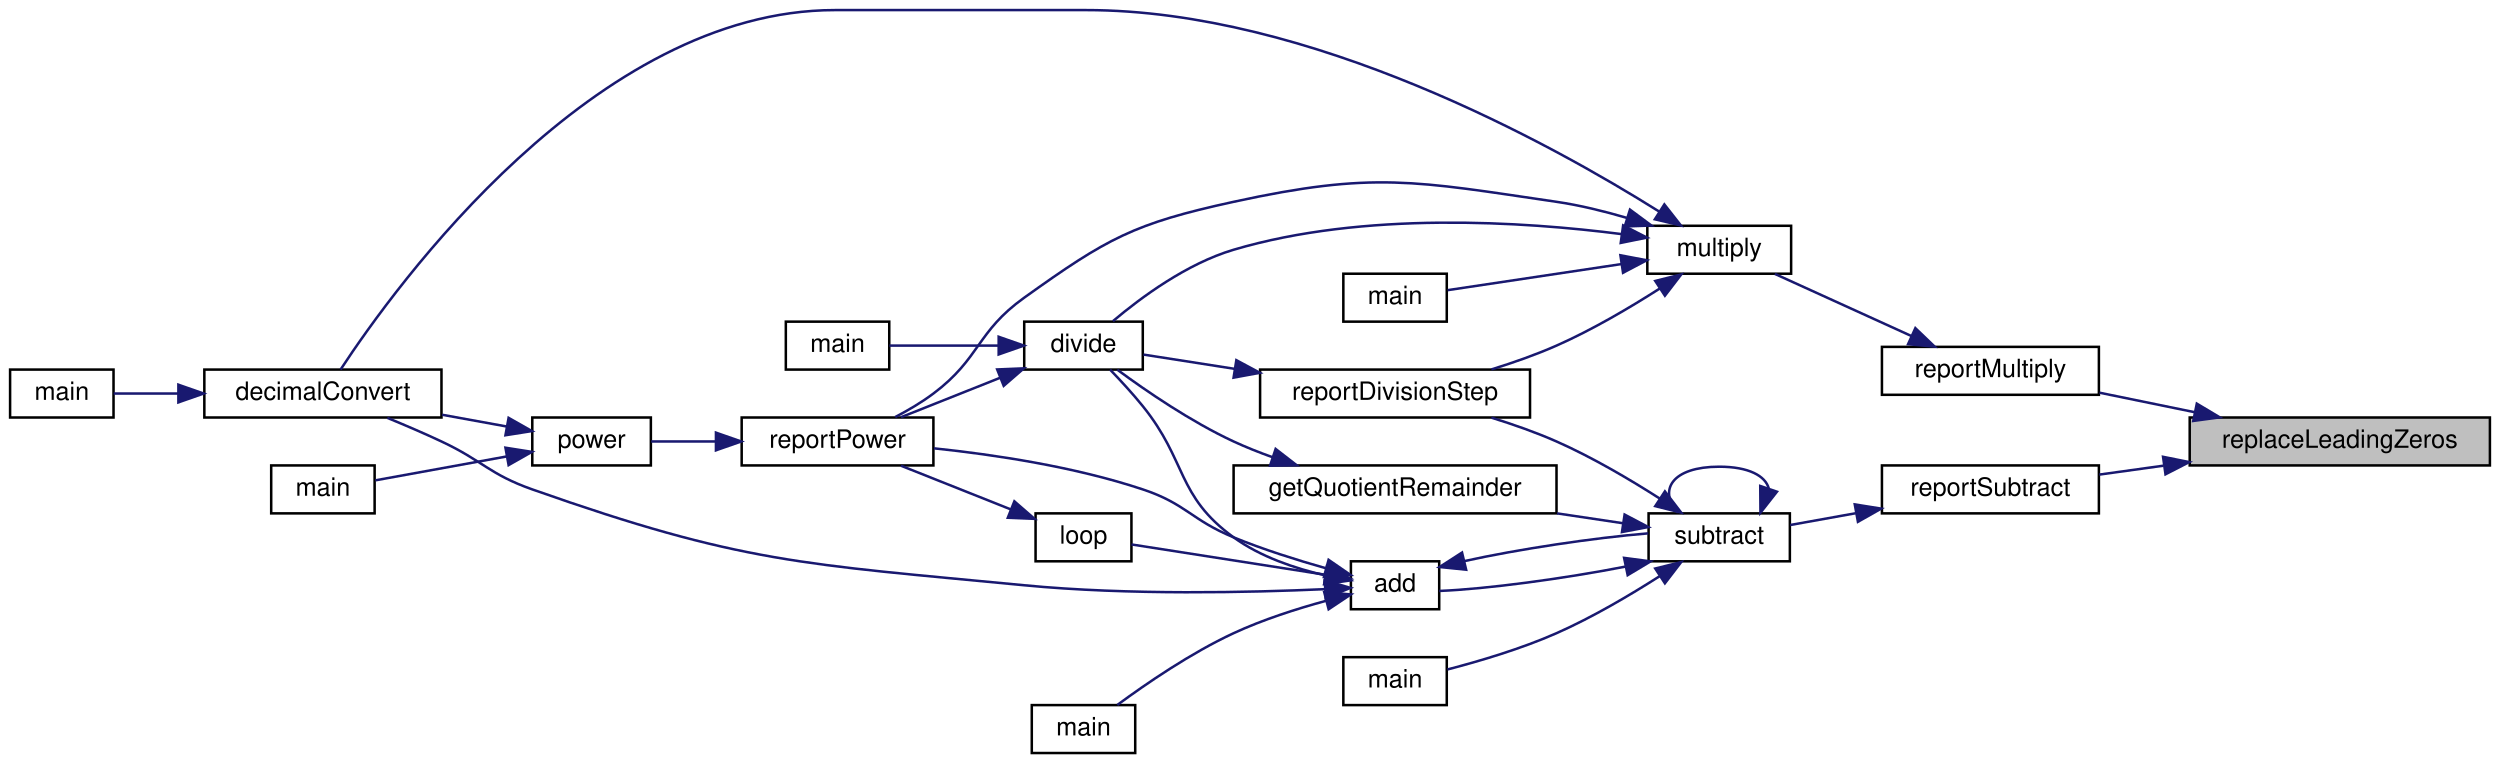
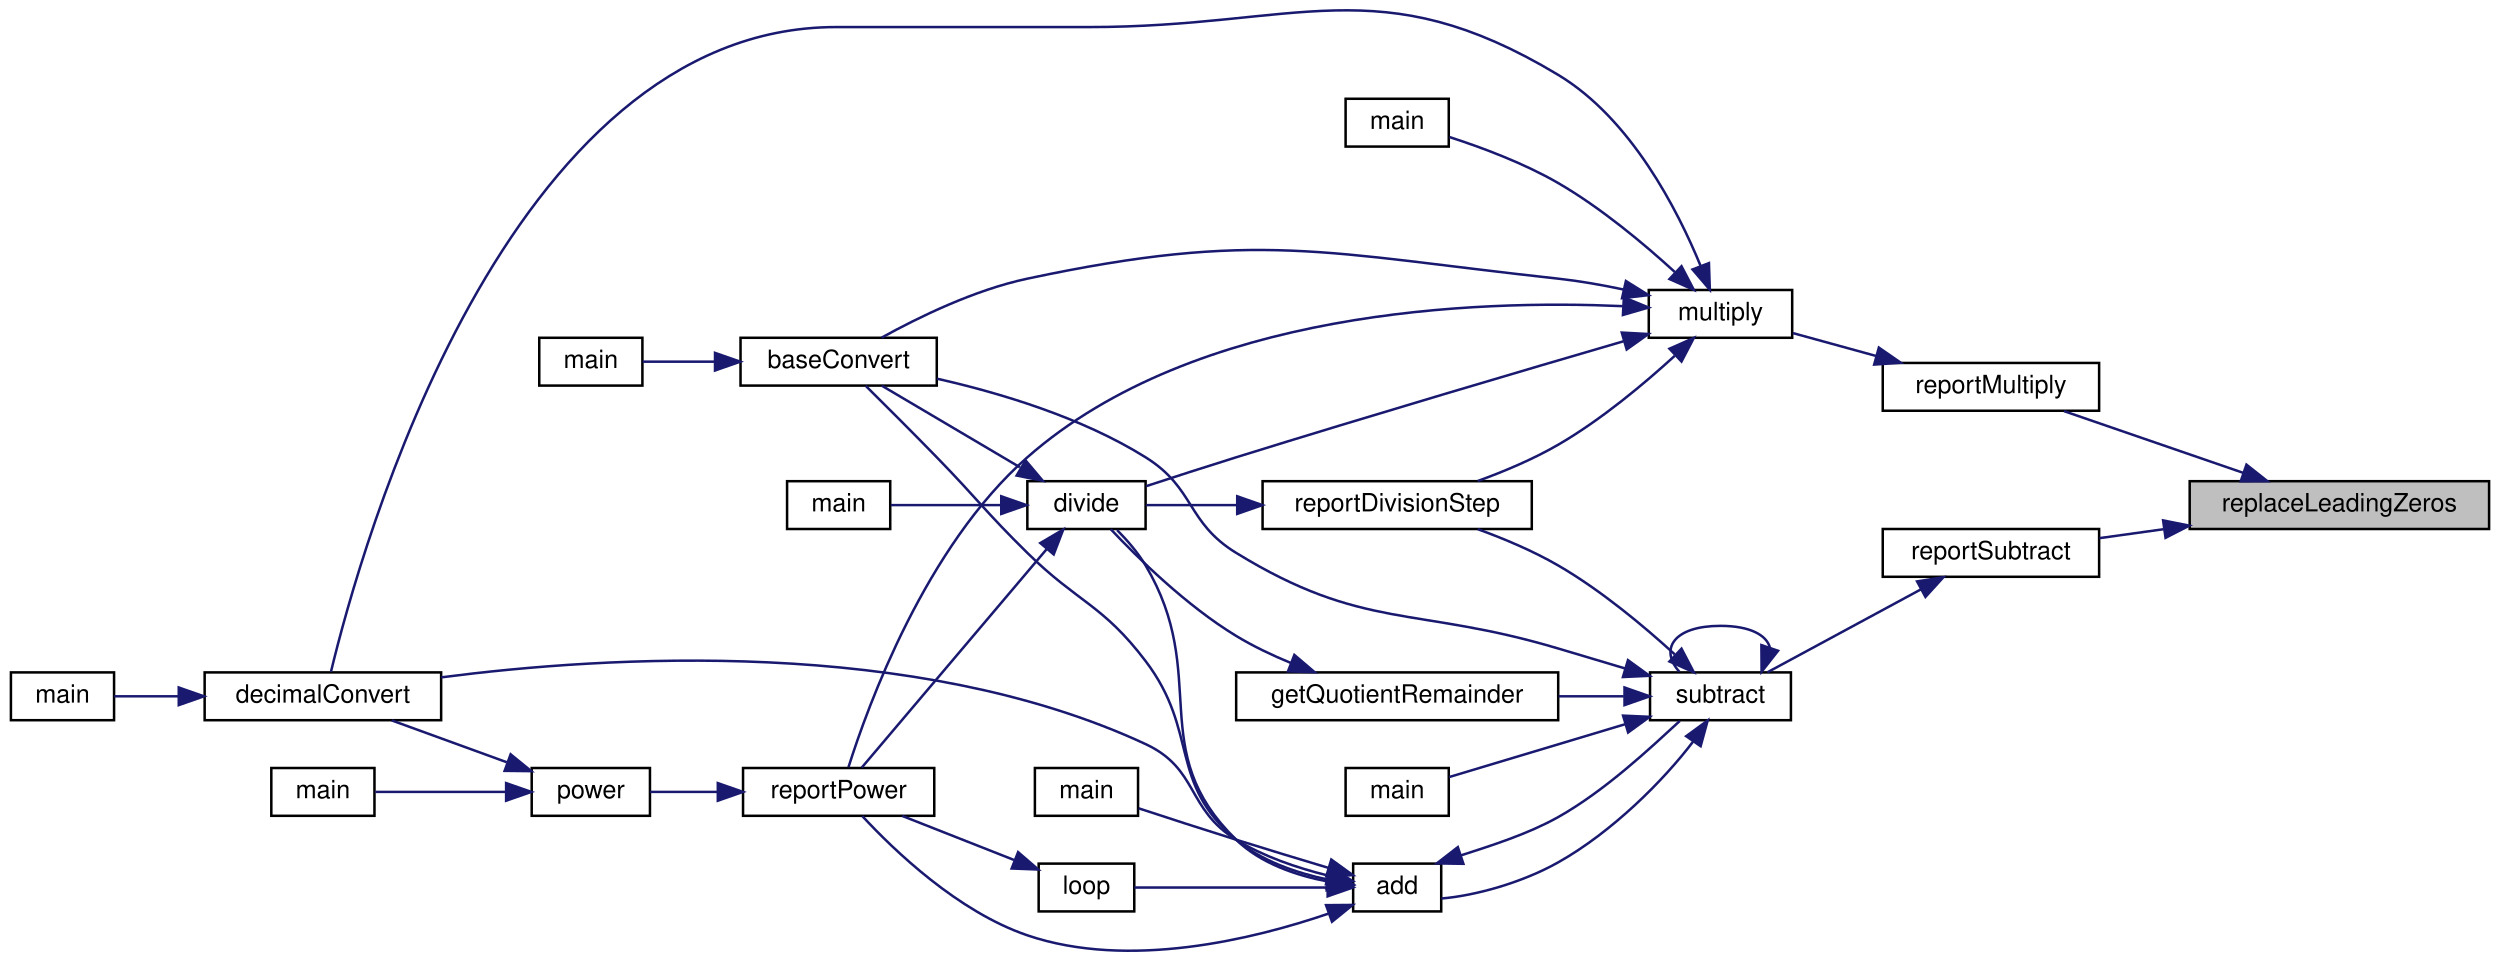
- <svg xmlns="http://www.w3.org/2000/svg" xmlns:xlink="http://www.w3.org/1999/xlink" width="991pt" height="303pt" viewBox="0.00 0.00 991.00 303.00">
-   <g id="graph0" class="graph" transform="scale(1 1) rotate(0) translate(4 299)">
+ <svg xmlns="http://www.w3.org/2000/svg" xmlns:xlink="http://www.w3.org/1999/xlink" width="993pt" height="382pt" viewBox="0.00 0.00 993.00 382.26">
+   <g id="graph0" class="graph" transform="scale(1 1) rotate(0) translate(4 378.26)">
    <g id="node1" class="node">
      <g id="a_node1">
        <a xlink:title=" ">
-           <polygon fill="#bfbfbf" stroke="black" points="864,-114.5 864,-133.5 983,-133.5 983,-114.5 864,-114.5" />
-           <text text-anchor="middle" x="923.5" y="-121.5" font-family="Helvetica,sans-Serif" font-size="10.00">replaceLeadingZeros</text>
+           <polygon fill="#bfbfbf" stroke="black" points="866,-168 866,-187 985,-187 985,-168 866,-168" />
+           <text text-anchor="middle" x="925.5" y="-175" font-family="Helvetica,sans-Serif" font-size="10.00">replaceLeadingZeros</text>
        </a>
      </g>
    </g>
    <g id="node2" class="node">
      <g id="a_node2">
        <a xlink:href="multiplyReport_8cpp.html#a66ad602068d3c80661db7d3cd3069681" target="_top" xlink:title=" ">
-           <polygon fill="none" stroke="black" points="742,-142.5 742,-161.5 828,-161.5 828,-142.5 742,-142.5" />
-           <text text-anchor="middle" x="785" y="-149.5" font-family="Helvetica,sans-Serif" font-size="10.00">reportMultiply</text>
+           <polygon fill="none" stroke="black" points="744,-215 744,-234 830,-234 830,-215 744,-215" />
+           <text text-anchor="middle" x="787" y="-222" font-family="Helvetica,sans-Serif" font-size="10.00">reportMultiply</text>
        </a>
      </g>
    </g>
    <g id="edge1" class="edge">
-       <path fill="none" stroke="midnightblue" d="M865.95,-135.6C853.34,-138.19 840.18,-140.89 828.26,-143.33" />
-       <polygon fill="midnightblue" stroke="midnightblue" points="866.81,-139 875.91,-133.56 865.41,-132.14 866.81,-139" />
-     </g>
-     <g id="node13" class="node">
-       <g id="a_node13">
+       <path fill="none" stroke="midnightblue" d="M887.32,-190.3C864.84,-198.04 836.65,-207.75 816.05,-214.84" />
+       <polygon fill="midnightblue" stroke="midnightblue" points="888.56,-193.58 896.88,-187.01 886.28,-186.96 888.56,-193.58" />
+     </g>
+     <g id="node15" class="node">
+       <g id="a_node15">
        <a xlink:href="subtractReport_8cpp.html#ad21f3d209885b1c419ff73800bb3b33b" target="_top" xlink:title=" ">
-           <polygon fill="none" stroke="black" points="742,-95.5 742,-114.5 828,-114.5 828,-95.5 742,-95.5" />
-           <text text-anchor="middle" x="785" y="-102.5" font-family="Helvetica,sans-Serif" font-size="10.00">reportSubtract</text>
-         </a>
-       </g>
-     </g>
-     <g id="edge15" class="edge">
-       <path fill="none" stroke="midnightblue" d="M853.64,-114.41C844.94,-113.2 836.26,-112 828.15,-110.87" />
-       <polygon fill="midnightblue" stroke="midnightblue" points="853.43,-117.92 863.82,-115.83 854.4,-110.99 853.43,-117.92" />
+           <polygon fill="none" stroke="black" points="744,-149 744,-168 830,-168 830,-149 744,-149" />
+           <text text-anchor="middle" x="787" y="-156" font-family="Helvetica,sans-Serif" font-size="10.00">reportSubtract</text>
+         </a>
+       </g>
+     </g>
+     <g id="edge18" class="edge">
+       <path fill="none" stroke="midnightblue" d="M855.64,-167.92C846.94,-166.7 838.26,-165.5 830.15,-164.37" />
+       <polygon fill="midnightblue" stroke="midnightblue" points="855.43,-171.42 865.82,-169.33 856.4,-164.49 855.43,-171.42" />
    </g>
    <g id="node3" class="node">
      <g id="a_node3">
        <a xlink:href="basicArithm_8hpp.html#ac99d69ea51545fe30da4a36290f3fedc" target="_top" xlink:title="Multiplies two string representations of numbers.">
-           <polygon fill="none" stroke="black" points="649,-190.5 649,-209.5 706,-209.5 706,-190.5 649,-190.5" />
-           <text text-anchor="middle" x="677.5" y="-197.5" font-family="Helvetica,sans-Serif" font-size="10.00">multiply</text>
+           <polygon fill="none" stroke="black" points="651,-244 651,-263 708,-263 708,-244 651,-244" />
+           <text text-anchor="middle" x="679.5" y="-251" font-family="Helvetica,sans-Serif" font-size="10.00">multiply</text>
        </a>
      </g>
    </g>
    <g id="edge2" class="edge">
-       <path fill="none" stroke="midnightblue" d="M753.74,-165.77C736.4,-173.65 715.08,-183.36 699.56,-190.42" />
-       <polygon fill="midnightblue" stroke="midnightblue" points="755.25,-168.93 762.9,-161.6 752.35,-162.55 755.25,-168.93" />
+       <path fill="none" stroke="midnightblue" d="M741.46,-236.74C730.21,-239.84 718.45,-243.07 708.29,-245.86" />
+       <polygon fill="midnightblue" stroke="midnightblue" points="742.45,-240.1 751.16,-234.08 740.59,-233.35 742.45,-240.1" />
    </g>
    <g id="node4" class="node">
      <g id="a_node4">
-         <a xlink:href="basicArithm_8hpp.html#aedf78136562346db852758c848f8e83d" target="_top" xlink:title="Converts a string representation of a number from one base to another.">
-           <polygon fill="none" stroke="black" points="77,-133.5 77,-152.5 171,-152.5 171,-133.5 77,-133.5" />
-           <text text-anchor="middle" x="124" y="-140.5" font-family="Helvetica,sans-Serif" font-size="10.00">decimalConvert</text>
+         <a xlink:href="baseConvert_8cpp.html#a6443634f54179f61c6e58098cbb32210" target="_top" xlink:title=" ">
+           <polygon fill="none" stroke="black" points="290,-225 290,-244 368,-244 368,-225 290,-225" />
+           <text text-anchor="middle" x="329" y="-232" font-family="Helvetica,sans-Serif" font-size="10.00">baseConvert</text>
        </a>
      </g>
    </g>
    <g id="edge3" class="edge">
-       <path fill="none" stroke="midnightblue" d="M653.79,-215.07C611.15,-241.87 515.39,-295 426.5,-295 426.5,-295 426.5,-295 327,-295 231.76,-295 152.84,-185.78 131,-152.51" />
-       <polygon fill="midnightblue" stroke="midnightblue" points="655.75,-217.97 662.29,-209.63 651.98,-212.07 655.75,-217.97" />
+       <path fill="none" stroke="midnightblue" d="M640.9,-263.2C632.44,-264.99 623.46,-266.58 615,-267.5 521.77,-277.66 495.72,-287.03 404,-267.5 382.95,-263.02 360.63,-252.11 346.07,-244.05" />
+       <polygon fill="midnightblue" stroke="midnightblue" points="641.91,-266.56 650.9,-260.95 640.37,-259.73 641.91,-266.56" />
    </g>
    <g id="node6" class="node">
      <g id="a_node6">
-         <a xlink:href="basicArithm_8hpp.html#acb4215189a8d1cfd37f4f6fe13890a8f" target="_top" xlink:title="Divides a string representation of a number by another string representation of a number.">
-           <polygon fill="none" stroke="black" points="402,-152.5 402,-171.5 449,-171.5 449,-152.5 402,-152.5" />
-           <text text-anchor="middle" x="425.5" y="-159.5" font-family="Helvetica,sans-Serif" font-size="10.00">divide</text>
+         <a xlink:href="basicArithm_8hpp.html#aedf78136562346db852758c848f8e83d" target="_top" xlink:title="Converts a string representation of a number from one base to another.">
+           <polygon fill="none" stroke="black" points="77,-92 77,-111 171,-111 171,-92 77,-92" />
+           <text text-anchor="middle" x="124" y="-99" font-family="Helvetica,sans-Serif" font-size="10.00">decimalConvert</text>
        </a>
      </g>
    </g>
    <g id="edge5" class="edge">
-       <path fill="none" stroke="midnightblue" d="M638.91,-206.19C599.63,-211.23 536.65,-215.3 485,-200 466.42,-194.5 448.21,-181.03 437.17,-171.7" />
-       <polygon fill="midnightblue" stroke="midnightblue" points="639.41,-209.65 648.84,-204.82 638.46,-202.71 639.41,-209.65" />
+       <path fill="none" stroke="midnightblue" d="M671.61,-272.55C662.43,-294.9 643.91,-331.11 615,-348.5 543.6,-391.45 511.82,-367.5 428.5,-367.5 428.5,-367.5 428.5,-367.5 328,-367.5 196.42,-367.5 138.76,-159.27 127.22,-111.28" />
+       <polygon fill="midnightblue" stroke="midnightblue" points="674.92,-273.69 675.27,-263.1 668.39,-271.16 674.92,-273.69" />
    </g>
    <g id="node8" class="node">
      <g id="a_node8">
+         <a xlink:href="basicArithm_8hpp.html#acb4215189a8d1cfd37f4f6fe13890a8f" target="_top" xlink:title="Divides a string representation of a number by another string representation of a number.">
+           <polygon fill="none" stroke="black" points="404,-168 404,-187 451,-187 451,-168 404,-168" />
+           <text text-anchor="middle" x="427.5" y="-175" font-family="Helvetica,sans-Serif" font-size="10.00">divide</text>
+         </a>
+       </g>
+     </g>
+     <g id="edge7" class="edge">
+       <path fill="none" stroke="midnightblue" d="M641.06,-242.65C602.4,-231.38 540.36,-213.1 487,-196.5 475.17,-192.82 462.05,-188.57 451.24,-185.03" />
+       <polygon fill="midnightblue" stroke="midnightblue" points="640.27,-246.07 650.85,-245.5 642.22,-239.35 640.27,-246.07" />
+     </g>
+     <g id="node10" class="node">
+       <g id="a_node10">
        <a xlink:href="powerReport_8cpp.html#afff5f8aa771cf432836ef03f6f442dae" target="_top" xlink:title=" ">
-           <polygon fill="none" stroke="black" points="290,-114.5 290,-133.5 366,-133.5 366,-114.5 290,-114.5" />
-           <text text-anchor="middle" x="328" y="-121.5" font-family="Helvetica,sans-Serif" font-size="10.00">reportPower</text>
+           <polygon fill="none" stroke="black" points="291,-54 291,-73 367,-73 367,-54 291,-54" />
+           <text text-anchor="middle" x="329" y="-61" font-family="Helvetica,sans-Serif" font-size="10.00">reportPower</text>
+         </a>
+       </g>
+     </g>
+     <g id="edge17" class="edge">
+       <path fill="none" stroke="midnightblue" d="M640.69,-256.57C582.56,-259.16 470.96,-255.32 404,-196.5 363.5,-160.93 340.56,-97.59 332.91,-73.33" />
+       <polygon fill="midnightblue" stroke="midnightblue" points="641.1,-260.06 650.9,-256.03 640.73,-253.07 641.1,-260.06" />
+     </g>
+     <g id="node13" class="node">
+       <g id="a_node13">
+         <a xlink:href="multiply_8cpp.html#a065a3ee9a7ec43a06ab2fddbc3019a17" target="_top" xlink:title=" ">
+           <polygon fill="none" stroke="black" points="530.5,-320 530.5,-339 571.5,-339 571.5,-320 530.5,-320" />
+           <text text-anchor="middle" x="551" y="-327" font-family="Helvetica,sans-Serif" font-size="10.00">main</text>
        </a>
      </g>
    </g>
    <g id="edge14" class="edge">
-       <path fill="none" stroke="midnightblue" d="M640.86,-212.64C631.88,-215.27 622.18,-217.66 613,-219 556.71,-227.24 540.58,-231.12 485,-219 445.36,-210.36 435,-204.6 402,-181 383.08,-167.47 384.61,-156.96 366,-143 361.38,-139.53 356.03,-136.38 350.86,-133.68" />
-       <polygon fill="midnightblue" stroke="midnightblue" points="642.12,-215.91 650.63,-209.6 640.04,-209.23 642.12,-215.91" />
+       <path fill="none" stroke="midnightblue" d="M661.34,-270.15C649.17,-281.28 632.03,-295.63 615,-305.5 601.33,-313.42 584.56,-319.66 571.76,-323.79" />
+       <polygon fill="midnightblue" stroke="midnightblue" points="664.01,-272.44 668.91,-263.05 659.22,-267.34 664.01,-272.44" />
+     </g>
+     <g id="node14" class="node">
+       <g id="a_node14">
+         <a xlink:href="divisionReport_8cpp.html#aaebd1f284f6703b7629aa18d21f7ccf2" target="_top" xlink:title=" ">
+           <polygon fill="none" stroke="black" points="497.5,-168 497.5,-187 604.5,-187 604.5,-168 497.5,-168" />
+           <text text-anchor="middle" x="551" y="-175" font-family="Helvetica,sans-Serif" font-size="10.00">reportDivisionStep</text>
+         </a>
+       </g>
+     </g>
+     <g id="edge15" class="edge">
+       <path fill="none" stroke="midnightblue" d="M661.34,-236.85C649.17,-225.72 632.03,-211.37 615,-201.5 605.07,-195.75 593.52,-190.89 583.03,-187.07" />
+       <polygon fill="midnightblue" stroke="midnightblue" points="659.22,-239.66 668.91,-243.95 664.01,-234.56 659.22,-239.66" />
+     </g>
+     <g id="node5" class="node">
+       <g id="a_node5">
+         <a xlink:href="baseConvert_8cpp.html#ae66f6b31b5ad750f1fe042a706a4e3d4" target="_top" xlink:title=" ">
+           <polygon fill="none" stroke="black" points="210,-225 210,-244 251,-244 251,-225 210,-225" />
+           <text text-anchor="middle" x="230.5" y="-232" font-family="Helvetica,sans-Serif" font-size="10.00">main</text>
+         </a>
+       </g>
+     </g>
+     <g id="edge4" class="edge">
+       <path fill="none" stroke="midnightblue" d="M279.77,-234.5C269.61,-234.5 259.45,-234.5 251.09,-234.5" />
+       <polygon fill="midnightblue" stroke="midnightblue" points="279.86,-238 289.86,-234.5 279.86,-231 279.86,-238" />
+     </g>
+     <g id="node7" class="node">
+       <g id="a_node7">
+         <a xlink:href="decimalConvert_8cpp.html#ac2c7bcd6d73ca32ee42312d0fa0b1aa9" target="_top" xlink:title=" ">
+           <polygon fill="none" stroke="black" points="0,-92 0,-111 41,-111 41,-92 0,-92" />
+           <text text-anchor="middle" x="20.5" y="-99" font-family="Helvetica,sans-Serif" font-size="10.00">main</text>
+         </a>
+       </g>
+     </g>
+     <g id="edge6" class="edge">
+       <path fill="none" stroke="midnightblue" d="M66.69,-101.5C57.49,-101.5 48.54,-101.5 41.06,-101.5" />
+       <polygon fill="midnightblue" stroke="midnightblue" points="66.71,-105 76.71,-101.5 66.71,-98 66.71,-105" />
+     </g>
+     <g id="edge8" class="edge">
+       <path fill="none" stroke="midnightblue" d="M401.07,-192.52C383.66,-202.8 361.11,-216.12 346.13,-224.97" />
+       <polygon fill="midnightblue" stroke="midnightblue" points="403.3,-195.27 410.13,-187.17 399.74,-189.24 403.3,-195.27" />
+     </g>
+     <g id="node9" class="node">
+       <g id="a_node9">
+         <a xlink:href="division_8cpp.html#a065a3ee9a7ec43a06ab2fddbc3019a17" target="_top" xlink:title=" ">
+           <polygon fill="none" stroke="black" points="308.5,-168 308.5,-187 349.5,-187 349.5,-168 308.5,-168" />
+           <text text-anchor="middle" x="329" y="-175" font-family="Helvetica,sans-Serif" font-size="10.00">main</text>
+         </a>
+       </g>
+     </g>
+     <g id="edge9" class="edge">
+       <path fill="none" stroke="midnightblue" d="M393.49,-177.5C378.95,-177.5 362.35,-177.5 349.77,-177.5" />
+       <polygon fill="midnightblue" stroke="midnightblue" points="393.63,-181 403.63,-177.5 393.63,-174 393.63,-181" />
+     </g>
+     <g id="edge10" class="edge">
+       <path fill="none" stroke="midnightblue" d="M411.72,-160.04C391.12,-135.71 354.5,-92.44 338.21,-73.2" />
+       <polygon fill="midnightblue" stroke="midnightblue" points="409.14,-162.41 418.27,-167.78 414.48,-157.89 409.14,-162.41" />
    </g>
    <g id="node11" class="node">
      <g id="a_node11">
-         <a xlink:href="multiply_8cpp.html#a065a3ee9a7ec43a06ab2fddbc3019a17" target="_top" xlink:title=" ">
-           <polygon fill="none" stroke="black" points="528.5,-171.5 528.5,-190.5 569.5,-190.5 569.5,-171.5 528.5,-171.5" />
-           <text text-anchor="middle" x="549" y="-178.5" font-family="Helvetica,sans-Serif" font-size="10.00">main</text>
+         <a xlink:href="basicArithm_8hpp.html#a5967cef8aeb4f6ea90014159becd286d" target="_top" xlink:title="Raises a string representation of a number to a power.">
+           <polygon fill="none" stroke="black" points="207,-54 207,-73 254,-73 254,-54 207,-54" />
+           <text text-anchor="middle" x="230.5" y="-61" font-family="Helvetica,sans-Serif" font-size="10.00">power</text>
        </a>
      </g>
    </g>
    <g id="edge11" class="edge">
-       <path fill="none" stroke="midnightblue" d="M638.76,-194.33C616.12,-190.93 588.25,-186.75 569.85,-183.98" />
-       <polygon fill="midnightblue" stroke="midnightblue" points="638.33,-197.81 648.74,-195.83 639.37,-190.88 638.33,-197.81" />
+       <path fill="none" stroke="midnightblue" d="M280.9,-63.5C271.54,-63.5 262.12,-63.5 254.06,-63.5" />
+       <polygon fill="midnightblue" stroke="midnightblue" points="280.97,-67 290.97,-63.5 280.97,-60 280.97,-67" />
+     </g>
+     <g id="edge12" class="edge">
+       <path fill="none" stroke="midnightblue" d="M197.11,-75.28C182.39,-80.63 165.22,-86.88 151.32,-91.93" />
+       <polygon fill="midnightblue" stroke="midnightblue" points="198.62,-78.45 206.83,-71.75 196.23,-71.87 198.62,-78.45" />
    </g>
    <g id="node12" class="node">
      <g id="a_node12">
-         <a xlink:href="divisionReport_8cpp.html#aaebd1f284f6703b7629aa18d21f7ccf2" target="_top" xlink:title=" ">
-           <polygon fill="none" stroke="black" points="495.5,-133.5 495.5,-152.5 602.5,-152.5 602.5,-133.5 495.5,-133.5" />
-           <text text-anchor="middle" x="549" y="-140.5" font-family="Helvetica,sans-Serif" font-size="10.00">reportDivisionStep</text>
-         </a>
-       </g>
-     </g>
-     <g id="edge12" class="edge">
-       <path fill="none" stroke="midnightblue" d="M654.05,-184.71C642.21,-177.13 627.23,-168.29 613,-162 604.85,-158.4 595.82,-155.23 587.2,-152.56" />
-       <polygon fill="midnightblue" stroke="midnightblue" points="652.14,-187.64 662.42,-190.19 655.97,-181.78 652.14,-187.64" />
-     </g>
-     <g id="node5" class="node">
-       <g id="a_node5">
-         <a xlink:href="decimalConvert_8cpp.html#ac2c7bcd6d73ca32ee42312d0fa0b1aa9" target="_top" xlink:title=" ">
-           <polygon fill="none" stroke="black" points="0,-133.5 0,-152.5 41,-152.5 41,-133.5 0,-133.5" />
-           <text text-anchor="middle" x="20.5" y="-140.5" font-family="Helvetica,sans-Serif" font-size="10.00">main</text>
-         </a>
-       </g>
-     </g>
-     <g id="edge4" class="edge">
-       <path fill="none" stroke="midnightblue" d="M66.69,-143C57.49,-143 48.54,-143 41.06,-143" />
-       <polygon fill="midnightblue" stroke="midnightblue" points="66.71,-146.5 76.71,-143 66.71,-139.5 66.71,-146.5" />
-     </g>
-     <g id="node7" class="node">
-       <g id="a_node7">
-         <a xlink:href="division_8cpp.html#a065a3ee9a7ec43a06ab2fddbc3019a17" target="_top" xlink:title=" ">
-           <polygon fill="none" stroke="black" points="307.5,-152.5 307.5,-171.5 348.5,-171.5 348.5,-152.5 307.5,-152.5" />
-           <text text-anchor="middle" x="328" y="-159.5" font-family="Helvetica,sans-Serif" font-size="10.00">main</text>
-         </a>
-       </g>
-     </g>
-     <g id="edge6" class="edge">
-       <path fill="none" stroke="midnightblue" d="M391.83,-162C377.44,-162 361.01,-162 348.56,-162" />
-       <polygon fill="midnightblue" stroke="midnightblue" points="391.87,-165.5 401.87,-162 391.87,-158.5 391.87,-165.5" />
-     </g>
-     <g id="edge7" class="edge">
-       <path fill="none" stroke="midnightblue" d="M392.45,-149.25C379.61,-144.14 365.06,-138.35 353.14,-133.61" />
-       <polygon fill="midnightblue" stroke="midnightblue" points="391.28,-152.55 401.87,-152.99 393.87,-146.05 391.28,-152.55" />
-     </g>
-     <g id="node9" class="node">
-       <g id="a_node9">
-         <a xlink:href="basicArithm_8hpp.html#a5967cef8aeb4f6ea90014159becd286d" target="_top" xlink:title="Raises a string representation of a number to a power.">
-           <polygon fill="none" stroke="black" points="207,-114.5 207,-133.5 254,-133.5 254,-114.5 207,-114.5" />
-           <text text-anchor="middle" x="230.5" y="-121.5" font-family="Helvetica,sans-Serif" font-size="10.00">power</text>
-         </a>
-       </g>
-     </g>
-     <g id="edge8" class="edge">
-       <path fill="none" stroke="midnightblue" d="M279.78,-124C270.83,-124 261.86,-124 254.12,-124" />
-       <polygon fill="midnightblue" stroke="midnightblue" points="279.8,-127.5 289.8,-124 279.8,-120.5 279.8,-127.5" />
-     </g>
-     <g id="edge9" class="edge">
-       <path fill="none" stroke="midnightblue" d="M196.97,-129.91C188.82,-131.4 179.92,-133.01 171.24,-134.59" />
-       <polygon fill="midnightblue" stroke="midnightblue" points="197.61,-133.36 206.83,-128.12 196.36,-126.47 197.61,-133.36" />
-     </g>
-     <g id="node10" class="node">
-       <g id="a_node10">
        <a xlink:href="power_8cpp.html#a065a3ee9a7ec43a06ab2fddbc3019a17" target="_top" xlink:title=" ">
-           <polygon fill="none" stroke="black" points="103.5,-95.5 103.5,-114.5 144.5,-114.5 144.5,-95.5 103.5,-95.5" />
-           <text text-anchor="middle" x="124" y="-102.5" font-family="Helvetica,sans-Serif" font-size="10.00">main</text>
-         </a>
-       </g>
-     </g>
-     <g id="edge10" class="edge">
-       <path fill="none" stroke="midnightblue" d="M196.72,-118.04C179.69,-114.94 159.44,-111.26 144.81,-108.6" />
-       <polygon fill="midnightblue" stroke="midnightblue" points="196.36,-121.53 206.83,-119.88 197.61,-114.64 196.36,-121.53" />
+           <polygon fill="none" stroke="black" points="103.5,-54 103.5,-73 144.5,-73 144.5,-54 103.5,-54" />
+           <text text-anchor="middle" x="124" y="-61" font-family="Helvetica,sans-Serif" font-size="10.00">main</text>
+         </a>
+       </g>
    </g>
    <g id="edge13" class="edge">
-       <path fill="none" stroke="midnightblue" d="M485.51,-152.77C472.53,-154.8 459.66,-156.82 449.26,-158.44" />
-       <polygon fill="midnightblue" stroke="midnightblue" points="486.08,-156.23 495.41,-151.22 484.99,-149.31 486.08,-156.23" />
-     </g>
-     <g id="node14" class="node">
-       <g id="a_node14">
+       <path fill="none" stroke="midnightblue" d="M196.72,-63.5C179.69,-63.5 159.44,-63.5 144.81,-63.5" />
+       <polygon fill="midnightblue" stroke="midnightblue" points="196.83,-67 206.83,-63.5 196.83,-60 196.83,-67" />
+     </g>
+     <g id="edge16" class="edge">
+       <path fill="none" stroke="midnightblue" d="M487.13,-177.5C474.28,-177.5 461.55,-177.5 451.26,-177.5" />
+       <polygon fill="midnightblue" stroke="midnightblue" points="487.42,-181 497.41,-177.5 487.41,-174 487.42,-181" />
+     </g>
+     <g id="node16" class="node">
+       <g id="a_node16">
        <a xlink:href="basicArithm_8hpp.html#a08faec0b8e863df19e3f978758166482" target="_top" xlink:title="Subtracts one string representation of a number from another string representation of a number.">
-           <polygon fill="none" stroke="black" points="649.5,-76.5 649.5,-95.5 705.5,-95.5 705.5,-76.5 649.5,-76.5" />
-           <text text-anchor="middle" x="677.5" y="-83.5" font-family="Helvetica,sans-Serif" font-size="10.00">subtract</text>
-         </a>
-       </g>
-     </g>
-     <g id="edge16" class="edge">
-       <path fill="none" stroke="midnightblue" d="M731.61,-95.56C722.62,-93.95 713.62,-92.32 705.65,-90.89" />
-       <polygon fill="midnightblue" stroke="midnightblue" points="731.23,-99.05 741.7,-97.38 732.48,-92.16 731.23,-99.05" />
+           <polygon fill="none" stroke="black" points="651.5,-92 651.5,-111 707.5,-111 707.5,-92 651.5,-92" />
+           <text text-anchor="middle" x="679.5" y="-99" font-family="Helvetica,sans-Serif" font-size="10.00">subtract</text>
+         </a>
+       </g>
+     </g>
+     <g id="edge19" class="edge">
+       <path fill="none" stroke="midnightblue" d="M759.25,-144.05C740.09,-133.69 714.82,-120.04 698.13,-111.03" />
+       <polygon fill="midnightblue" stroke="midnightblue" points="757.64,-147.16 768.1,-148.83 760.97,-141 757.64,-147.16" />
+     </g>
+     <g id="edge29" class="edge">
+       <path fill="none" stroke="midnightblue" d="M641.73,-112.52C632.97,-115.14 623.65,-117.92 615,-120.5 558.13,-137.45 537.58,-127.46 487,-158.5 467.17,-170.67 470.73,-184.17 451,-196.5 425.6,-212.37 393.04,-222.1 368.09,-227.74" />
+       <polygon fill="midnightblue" stroke="midnightblue" points="642.73,-115.87 651.31,-109.65 640.73,-109.16 642.73,-115.87" />
+     </g>
+     <g id="edge33" class="edge">
+       <path fill="none" stroke="midnightblue" d="M661.34,-118.15C649.17,-129.28 632.03,-143.63 615,-153.5 605.07,-159.25 593.52,-164.11 583.03,-167.93" />
+       <polygon fill="midnightblue" stroke="midnightblue" points="664.01,-120.44 668.91,-111.05 659.22,-115.34 664.01,-120.44" />
+     </g>
+     <g id="edge34" class="edge">
+       <path fill="none" stroke="midnightblue" d="M699.13,-120.9C697.82,-125.81 691.27,-129.5 679.5,-129.5 660.66,-129.5 655.21,-120.07 663.16,-111.26" />
+       <polygon fill="midnightblue" stroke="midnightblue" points="702.38,-119.59 695.84,-111.26 695.76,-121.85 702.38,-119.59" />
+     </g>
+     <g id="node17" class="node">
+       <g id="a_node17">
+         <a xlink:href="basicArithm_8hpp.html#acf222f0bfc4ca97fbdc6db7fe808a9ee" target="_top" xlink:title="Adds two string representations of numbers, and performs with the column method.">
+           <polygon fill="none" stroke="black" points="533.5,-16 533.5,-35 568.5,-35 568.5,-16 533.5,-16" />
+           <text text-anchor="middle" x="551" y="-23" font-family="Helvetica,sans-Serif" font-size="10.00">add</text>
+         </a>
+       </g>
+     </g>
+     <g id="edge20" class="edge">
+       <path fill="none" stroke="midnightblue" d="M668.67,-83.57C657.06,-68.23 636.59,-47.64 615,-35.5 600.36,-27.27 581.76,-22.23 568.58,-21.13" />
+       <polygon fill="midnightblue" stroke="midnightblue" points="665.86,-85.65 674.42,-91.89 671.61,-81.67 665.86,-85.65" />
+     </g>
+     <g id="node20" class="node">
+       <g id="a_node20">
+         <a xlink:href="basicArithm_8hpp.html#afe2f9d37fbb1090dfb3af32476b43fca" target="_top" xlink:title=" ">
+           <polygon fill="none" stroke="black" points="487,-92 487,-111 615,-111 615,-92 487,-92" />
+           <text text-anchor="middle" x="551" y="-99" font-family="Helvetica,sans-Serif" font-size="10.00">getQuotientRemainder</text>
+         </a>
+       </g>
+     </g>
+     <g id="edge30" class="edge">
+       <path fill="none" stroke="midnightblue" d="M641.09,-101.5C632.93,-101.5 624.08,-101.5 615.22,-101.5" />
+       <polygon fill="midnightblue" stroke="midnightblue" points="641.36,-105 651.36,-101.5 641.36,-98 641.36,-105" />
+     </g>
+     <g id="node21" class="node">
+       <g id="a_node21">
+         <a xlink:href="subtract_8cpp.html#ac2c7bcd6d73ca32ee42312d0fa0b1aa9" target="_top" xlink:title=" ">
+           <polygon fill="none" stroke="black" points="530.5,-54 530.5,-73 571.5,-73 571.5,-54 530.5,-54" />
+           <text text-anchor="middle" x="551" y="-61" font-family="Helvetica,sans-Serif" font-size="10.00">main</text>
+         </a>
+       </g>
+     </g>
+     <g id="edge32" class="edge">
+       <path fill="none" stroke="midnightblue" d="M641.63,-90.42C618.76,-83.56 590.3,-75 571.66,-69.41" />
+       <polygon fill="midnightblue" stroke="midnightblue" points="640.78,-93.82 651.36,-93.35 642.79,-87.12 640.78,-93.82" />
+     </g>
+     <g id="edge21" class="edge">
+       <path fill="none" stroke="midnightblue" d="M523.2,-28.7C511.05,-31.29 497.16,-35.99 487,-44.5 459.88,-67.22 472.4,-87.32 451,-115.5 433.88,-138.05 424.19,-138.66 404,-158.5 387.41,-174.81 384.23,-179.83 368,-196.5 358.5,-206.26 347.48,-217.25 339.76,-224.89" />
+       <polygon fill="midnightblue" stroke="midnightblue" points="524.06,-32.1 533.3,-26.92 522.84,-25.21 524.06,-32.1" />
+     </g>
+     <g id="edge22" class="edge">
+       <path fill="none" stroke="midnightblue" d="M523.13,-30.35C511.44,-33.26 497.94,-37.75 487,-44.5 467.2,-56.71 472.09,-72.69 451,-82.5 359.11,-125.23 236.61,-117.55 171.04,-109.03" />
+       <polygon fill="midnightblue" stroke="midnightblue" points="524.23,-33.69 533.24,-28.11 522.71,-26.86 524.23,-33.69" />
+     </g>
+     <g id="edge23" class="edge">
+       <path fill="none" stroke="midnightblue" d="M523.47,-27.86C510.98,-30.26 496.72,-35.03 487,-44.5 450.46,-80.1 477.06,-109.64 451,-153.5 447.97,-158.61 443.68,-163.53 439.67,-167.57" />
+       <polygon fill="midnightblue" stroke="midnightblue" points="524.05,-31.32 533.41,-26.36 523,-24.4 524.05,-31.32" />
+     </g>
+     <g id="edge27" class="edge">
+       <path fill="none" stroke="midnightblue" d="M523.65,-15.11C493.86,-4.93 444.26,7.21 404,-6.5 376.37,-15.91 351.01,-40.27 338.39,-53.9" />
+       <polygon fill="midnightblue" stroke="midnightblue" points="522.72,-18.49 533.32,-18.58 525.09,-11.9 522.72,-18.49" />
    </g>
    <g id="edge28" class="edge">
-       <path fill="none" stroke="midnightblue" d="M654.05,-101.29C642.21,-108.87 627.23,-117.71 613,-124 604.85,-127.6 595.82,-130.77 587.2,-133.44" />
-       <polygon fill="midnightblue" stroke="midnightblue" points="655.97,-104.22 662.42,-95.81 652.14,-98.36 655.97,-104.22" />
-     </g>
-     <g id="edge29" class="edge">
-       <path fill="none" stroke="midnightblue" d="M697.13,-105.4C695.82,-110.31 689.27,-114 677.5,-114 658.66,-114 653.21,-104.57 661.16,-95.76" />
-       <polygon fill="midnightblue" stroke="midnightblue" points="700.38,-104.09 693.84,-95.76 693.76,-106.35 700.38,-104.09" />
-     </g>
-     <g id="node15" class="node">
-       <g id="a_node15">
-         <a xlink:href="basicArithm_8hpp.html#acf222f0bfc4ca97fbdc6db7fe808a9ee" target="_top" xlink:title="Adds two string representations of numbers, and performs with the column method.">
-           <polygon fill="none" stroke="black" points="531.5,-57.5 531.5,-76.5 566.5,-76.5 566.5,-57.5 531.5,-57.5" />
-           <text text-anchor="middle" x="549" y="-64.5" font-family="Helvetica,sans-Serif" font-size="10.00">add</text>
-         </a>
-       </g>
-     </g>
-     <g id="edge17" class="edge">
-       <path fill="none" stroke="midnightblue" d="M640.33,-74.4C616.03,-69.64 585.16,-65.48 566.53,-64.75" />
-       <polygon fill="midnightblue" stroke="midnightblue" points="639.79,-77.86 650.29,-76.47 641.21,-71.01 639.79,-77.86" />
+       <path fill="none" stroke="midnightblue" d="M576.24,-38.24C588.38,-42.16 603.02,-46.76 615,-53.5 633.59,-63.96 651.36,-80.68 663.35,-91.72" />
+       <polygon fill="midnightblue" stroke="midnightblue" points="577.32,-34.92 566.73,-35.08 575.11,-41.56 577.32,-34.92" />
    </g>
    <g id="node18" class="node">
      <g id="a_node18">
-         <a xlink:href="basicArithm_8hpp.html#afe2f9d37fbb1090dfb3af32476b43fca" target="_top" xlink:title=" ">
-           <polygon fill="none" stroke="black" points="485,-95.5 485,-114.5 613,-114.5 613,-95.5 485,-95.5" />
-           <text text-anchor="middle" x="549" y="-102.5" font-family="Helvetica,sans-Serif" font-size="10.00">getQuotientRemainder</text>
-         </a>
-       </g>
-     </g>
-     <g id="edge25" class="edge">
-       <path fill="none" stroke="midnightblue" d="M639.37,-91.58C631.13,-92.81 622.18,-94.16 613.22,-95.5" />
-       <polygon fill="midnightblue" stroke="midnightblue" points="639.99,-95.02 649.36,-90.08 638.95,-88.1 639.99,-95.02" />
+         <a xlink:href="basicArithm_8hpp.html#a4e1bb2f02ee5d9df627a57d0899ac07b" target="_top" xlink:title="Executes a given predicate function a specified number of times.">
+           <polygon fill="none" stroke="black" points="408.5,-16 408.5,-35 446.5,-35 446.5,-16 408.5,-16" />
+           <text text-anchor="middle" x="427.5" y="-23" font-family="Helvetica,sans-Serif" font-size="10.00">loop</text>
+         </a>
+       </g>
+     </g>
+     <g id="edge24" class="edge">
+       <path fill="none" stroke="midnightblue" d="M523.12,-25.5C499.82,-25.5 466.76,-25.5 446.52,-25.5" />
+       <polygon fill="midnightblue" stroke="midnightblue" points="523.36,-29 533.36,-25.5 523.36,-22 523.36,-29" />
    </g>
    <g id="node19" class="node">
      <g id="a_node19">
-         <a xlink:href="subtract_8cpp.html#ac2c7bcd6d73ca32ee42312d0fa0b1aa9" target="_top" xlink:title=" ">
-           <polygon fill="none" stroke="black" points="528.5,-19.5 528.5,-38.5 569.5,-38.5 569.5,-19.5 528.5,-19.5" />
-           <text text-anchor="middle" x="549" y="-26.5" font-family="Helvetica,sans-Serif" font-size="10.00">main</text>
-         </a>
-       </g>
-     </g>
-     <g id="edge27" class="edge">
-       <path fill="none" stroke="midnightblue" d="M654.05,-70.71C642.21,-63.13 627.23,-54.29 613,-48 599,-41.81 582.39,-36.9 569.75,-33.62" />
-       <polygon fill="midnightblue" stroke="midnightblue" points="652.14,-73.64 662.42,-76.19 655.97,-67.78 652.14,-73.64" />
-     </g>
-     <g id="edge18" class="edge">
-       <path fill="none" stroke="midnightblue" d="M521.04,-65.45C491.68,-64.13 443.39,-63 402,-67 314.11,-75.48 290.27,-75.63 207,-105 189.94,-111.02 187.38,-116.32 171,-124 164.12,-127.23 156.53,-130.48 149.54,-133.36" />
-       <polygon fill="midnightblue" stroke="midnightblue" points="521.15,-68.96 531.31,-65.96 521.49,-61.97 521.15,-68.96" />
-     </g>
-     <g id="edge19" class="edge">
-       <path fill="none" stroke="midnightblue" d="M521.46,-70.89C509.47,-73.63 495.65,-78.25 485,-86 462.27,-102.54 466.66,-116.13 449,-138 444.98,-142.98 440.17,-148.19 436.03,-152.49" />
-       <polygon fill="midnightblue" stroke="midnightblue" points="522.26,-74.3 531.4,-68.93 520.91,-67.43 522.26,-74.3" />
-     </g>
-     <g id="edge23" class="edge">
-       <path fill="none" stroke="midnightblue" d="M521.56,-73.75C510.14,-76.98 496.73,-81.19 485,-86 468.26,-92.87 466.17,-99.29 449,-105 422.08,-113.96 390.32,-118.75 366.24,-121.28" />
-       <polygon fill="midnightblue" stroke="midnightblue" points="522.65,-77.08 531.38,-71.07 520.81,-70.32 522.65,-77.08" />
-     </g>
-     <g id="edge24" class="edge">
-       <path fill="none" stroke="midnightblue" d="M576.37,-76.56C597.75,-81.29 627.78,-85.81 649.36,-87.58" />
-       <polygon fill="midnightblue" stroke="midnightblue" points="577.18,-73.16 566.64,-74.24 575.55,-79.97 577.18,-73.16" />
-     </g>
-     <g id="node16" class="node">
-       <g id="a_node16">
-         <a xlink:href="basicArithm_8hpp.html#a4e1bb2f02ee5d9df627a57d0899ac07b" target="_top" xlink:title="Executes a given predicate function a specified number of times.">
-           <polygon fill="none" stroke="black" points="406.5,-76.5 406.5,-95.5 444.5,-95.5 444.5,-76.5 406.5,-76.5" />
-           <text text-anchor="middle" x="425.5" y="-83.5" font-family="Helvetica,sans-Serif" font-size="10.00">loop</text>
-         </a>
-       </g>
-     </g>
-     <g id="edge20" class="edge">
-       <path fill="none" stroke="midnightblue" d="M521.43,-71.15C498.12,-74.8 464.85,-80 444.52,-83.18" />
-       <polygon fill="midnightblue" stroke="midnightblue" points="522.02,-74.61 531.36,-69.6 520.94,-67.69 522.02,-74.61" />
-     </g>
-     <g id="node17" class="node">
-       <g id="a_node17">
        <a xlink:href="add_8cpp.html#a065a3ee9a7ec43a06ab2fddbc3019a17" target="_top" xlink:title=" ">
-           <polygon fill="none" stroke="black" points="405,-0.5 405,-19.5 446,-19.5 446,-0.5 405,-0.5" />
-           <text text-anchor="middle" x="425.5" y="-7.5" font-family="Helvetica,sans-Serif" font-size="10.00">main</text>
-         </a>
-       </g>
-     </g>
-     <g id="edge22" class="edge">
-       <path fill="none" stroke="midnightblue" d="M521.57,-60.82C510.06,-57.68 496.58,-53.38 485,-48 468.08,-40.15 450.35,-27.99 438.9,-19.55" />
-       <polygon fill="midnightblue" stroke="midnightblue" points="520.92,-64.27 531.48,-63.38 522.67,-57.49 520.92,-64.27" />
-     </g>
-     <g id="edge21" class="edge">
-       <path fill="none" stroke="midnightblue" d="M396.61,-97.1C382.84,-102.58 366.38,-109.13 353.14,-114.39" />
-       <polygon fill="midnightblue" stroke="midnightblue" points="398.09,-100.28 406.09,-93.33 395.5,-93.77 398.09,-100.28" />
+           <polygon fill="none" stroke="black" points="407,-54 407,-73 448,-73 448,-54 407,-54" />
+           <text text-anchor="middle" x="427.5" y="-61" font-family="Helvetica,sans-Serif" font-size="10.00">main</text>
+         </a>
+       </g>
    </g>
    <g id="edge26" class="edge">
-       <path fill="none" stroke="midnightblue" d="M500.5,-117.73C495.19,-119.63 489.92,-121.72 485,-124 468.08,-131.85 450.35,-144.01 438.9,-152.45" />
-       <polygon fill="midnightblue" stroke="midnightblue" points="501.66,-121.04 510.04,-114.55 499.45,-114.4 501.66,-121.04" />
+       <path fill="none" stroke="midnightblue" d="M523.68,-33.3C512.37,-36.69 499.02,-40.74 487,-44.5 474.06,-48.55 459.56,-53.26 448.23,-56.98" />
+       <polygon fill="midnightblue" stroke="midnightblue" points="524.81,-36.62 533.39,-30.41 522.81,-29.91 524.81,-36.62" />
+     </g>
+     <g id="edge25" class="edge">
+       <path fill="none" stroke="midnightblue" d="M398.71,-36.44C384.67,-41.97 367.78,-48.62 354.27,-53.95" />
+       <polygon fill="midnightblue" stroke="midnightblue" points="400.33,-39.57 408.35,-32.65 397.76,-33.06 400.33,-39.57" />
+     </g>
+     <g id="edge31" class="edge">
+       <path fill="none" stroke="midnightblue" d="M508.82,-114.71C501.33,-117.8 493.75,-121.4 487,-125.5 467.25,-137.48 447.93,-156.48 437.18,-167.89" />
+       <polygon fill="midnightblue" stroke="midnightblue" points="510.13,-117.95 518.19,-111.08 507.6,-111.43 510.13,-117.95" />
    </g>
  </g>
</svg>
